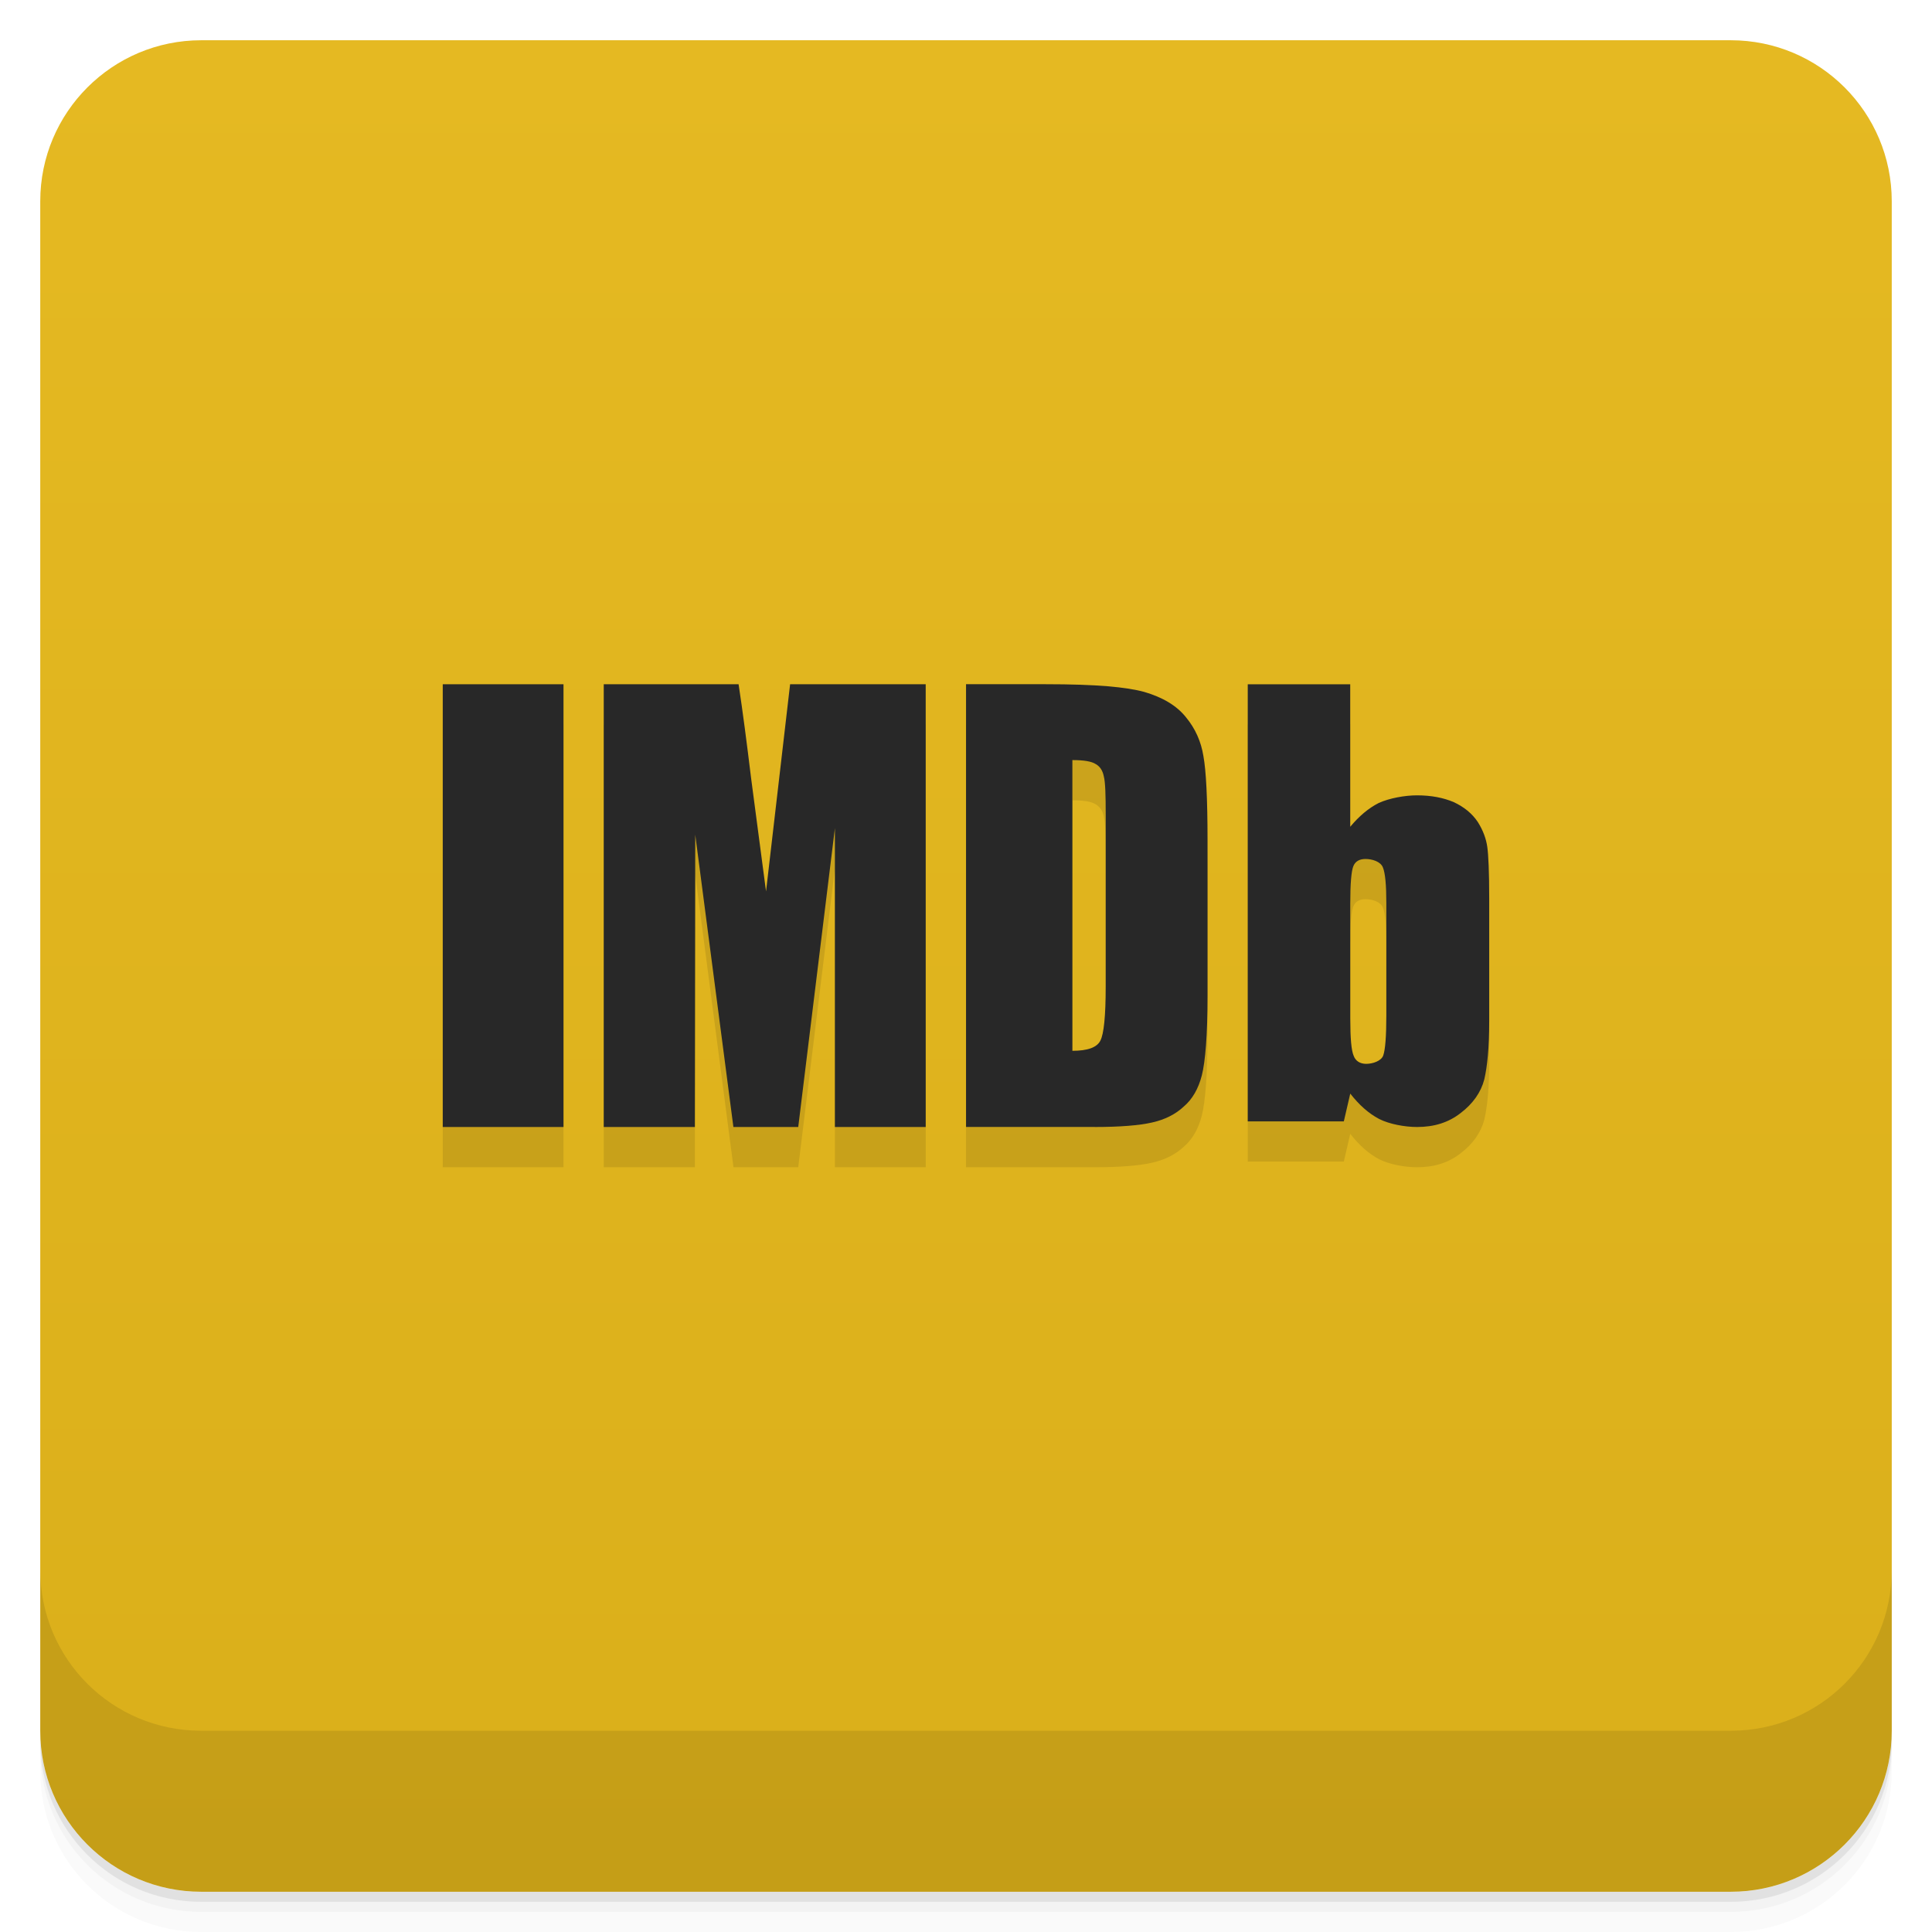
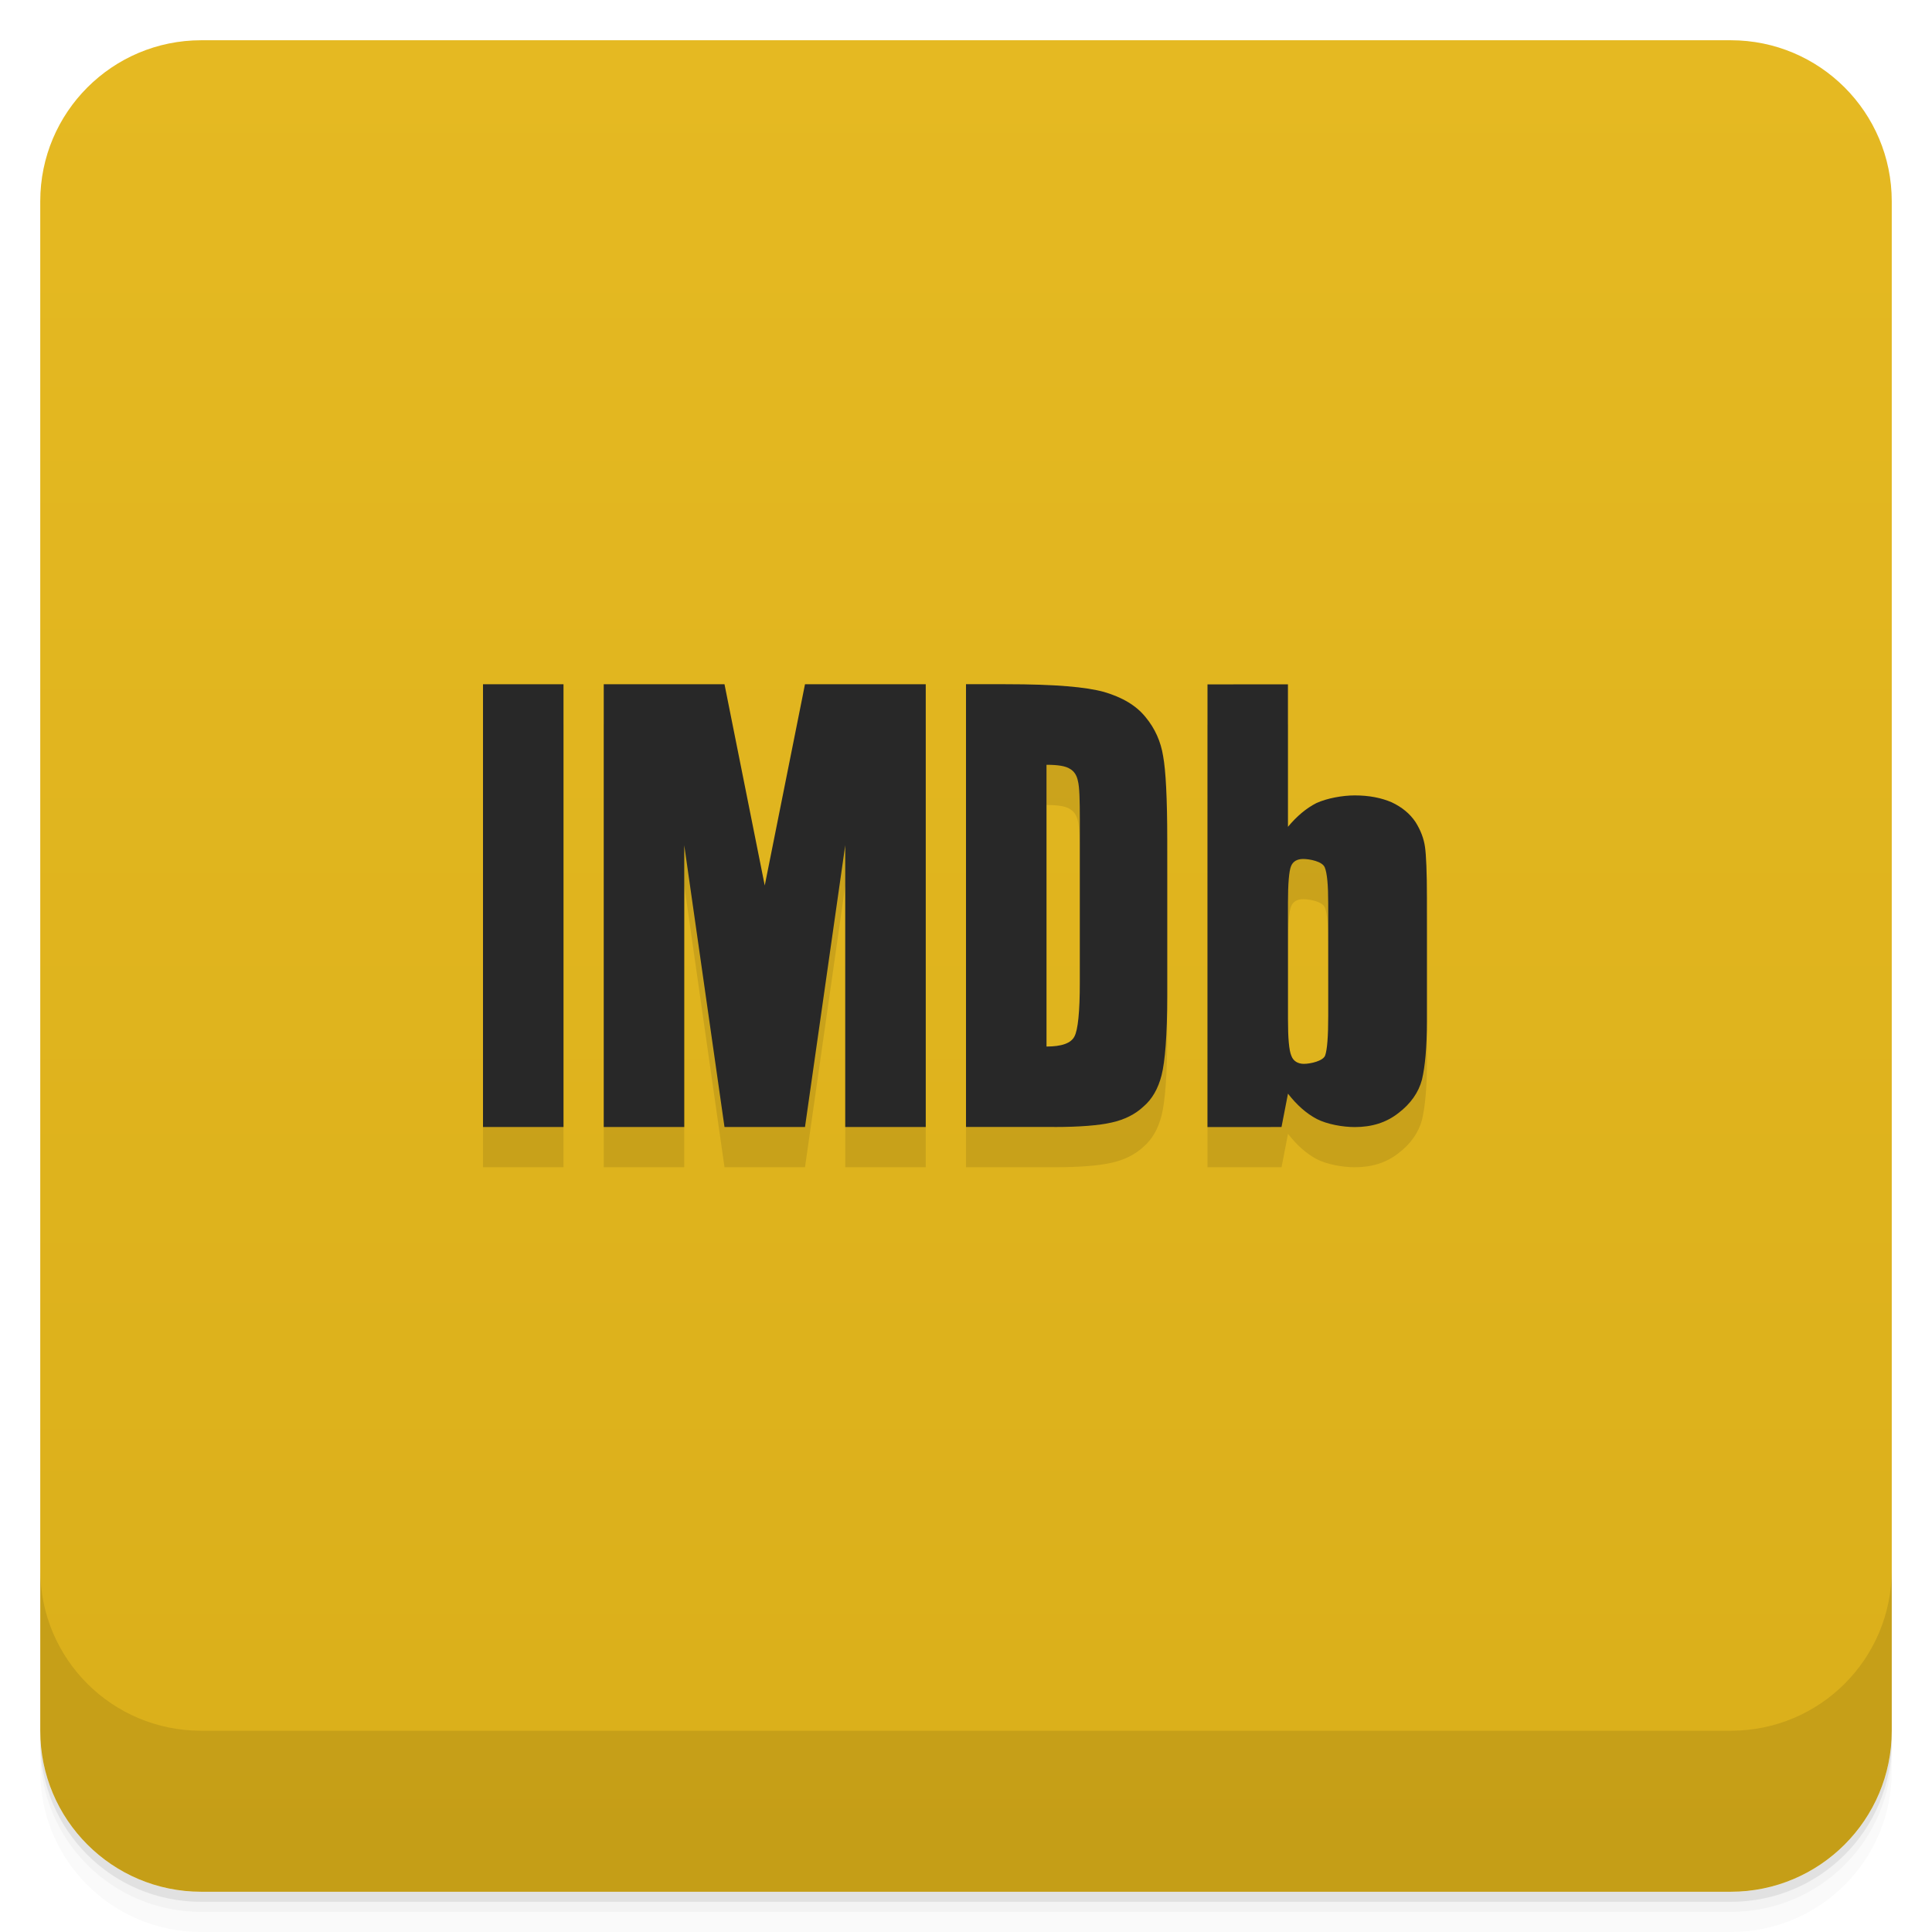
<svg xmlns="http://www.w3.org/2000/svg" width="48" height="48" version="1.1" viewBox="0 0 48 48">
  <defs>
    <linearGradient id="linearGradient001" x2="0" y1="47" y2="1" gradientUnits="userSpaceOnUse">
      <stop style="stop-color:#daaf1a" offset="0" />
      <stop style="stop-color:#e5b922" offset="1" />
    </linearGradient>
  </defs>
  <path d="m1 43v0.25c0 2.216 1.784 4 4 4h38c2.216 0 4-1.784 4-4v-0.25c0 2.216-1.784 4-4 4h-38c-2.216 0-4-1.784-4-4zm0 0.5v0.5c0 2.216 1.784 4 4 4h38c2.216 0 4-1.784 4-4v-0.5c0 2.216-1.784 4-4 4h-38c-2.216 0-4-1.784-4-4z" style="opacity:.02" />
  <path d="m1 43.25v0.25c0 2.216 1.784 4 4 4h38c2.216 0 4-1.784 4-4v-0.25c0 2.216-1.784 4-4 4h-38c-2.216 0-4-1.784-4-4z" style="opacity:.05" />
  <path d="m1 43v0.25c0 2.216 1.784 4 4 4h38c2.216 0 4-1.784 4-4v-0.25c0 2.216-1.784 4-4 4h-38c-2.216 0-4-1.784-4-4z" style="opacity:.1" />
  <rect x="1" y="1" width="46" height="46" rx="4" style="fill:url(#linearGradient001)" />
  <path d="m1 39v4c0 2.216 1.784 4 4 4h38c2.216 0 4-1.784 4-4v-4c0 2.216-1.784 4-4 4h-38c-2.216 0-4-1.784-4-4z" style="opacity:.1" />
-   <path d="m11 18v11h3v-11zm4 0v11h2.264l0.01-7.264 0.949 7.264h1.609l0.912-7.426v7.426h2.256v-11h-3.369l-0.598 5.146-0.369-2.797c-0.11-0.902-0.213-1.681-0.314-2.35zm9 0v11h3.197c0.63 0 1.109-0.04 1.42-0.111 0.319-0.071 0.584-0.203 0.791-0.396 0.215-0.182 0.366-0.444 0.451-0.777 0.085-0.335 0.141-0.994 0.141-1.977v-3.859c0-1.043-0.038-1.742-0.104-2.096-0.057-0.355-0.197-0.68-0.432-0.963-0.235-0.294-0.583-0.496-1.035-0.629-0.442-0.121-1.186-0.191-2.455-0.191zm7 0v10.859h2.387l0.16-0.689c0.217 0.279 0.452 0.49 0.717 0.631 0.254 0.13 0.642 0.199 0.943 0.199 0.424 0 0.784-0.111 1.086-0.35 0.302-0.23 0.499-0.511 0.584-0.83 0.076-0.321 0.123-0.801 0.123-1.451v-3.049c0-0.65-0.019-1.081-0.047-1.281-0.028-0.2-0.104-0.409-0.236-0.619-0.142-0.211-0.339-0.37-0.594-0.49-0.255-0.109-0.558-0.17-0.916-0.17-0.302 0-0.69 0.07-0.953 0.189-0.256 0.13-0.49 0.329-0.707 0.59v-3.539zm-4.357 1.883c0.283 0 0.479 0.032 0.584 0.104 0.103 0.06 0.169 0.16 0.197 0.303 0.038 0.142 0.047 0.467 0.047 0.963v4.264c0 0.73-0.048 1.176-0.133 1.338-0.085 0.172-0.319 0.254-0.695 0.254zm7.283 2.457c0.16 0 0.376 0.061 0.432 0.211 0.058 0.14 0.086 0.439 0.086 0.889v2.791c0 0.52-0.028 0.849-0.076 0.988-0.046 0.14-0.263 0.211-0.424 0.211-0.151 0-0.264-0.07-0.311-0.199-0.058-0.131-0.086-0.441-0.086-0.92v-2.871c0-0.491 0.028-0.8 0.076-0.92 0.047-0.119 0.152-0.18 0.303-0.18z" style="fill-rule:evenodd;opacity:.1;stroke-width:.133" />
+   <path d="m12 18v11h2v-11zm3 0v11h2v-7l1 7h2l1-7v7h2v-11h-3l-1 5-1-5zm9 0v11h2.197c0.63 0 1.109-0.04 1.42-0.111 0.319-0.071 0.584-0.203 0.791-0.396 0.215-0.182 0.366-0.445 0.451-0.779 0.085-0.335 0.141-0.992 0.141-1.975v-3.859c0-1.043-0.038-1.744-0.104-2.098-0.057-0.355-0.197-0.678-0.432-0.961-0.235-0.294-0.583-0.496-1.035-0.629-0.442-0.121-1.186-0.191-2.455-0.191zm6 0v11h1.84l0.16-0.83c0.217 0.279 0.452 0.49 0.717 0.631 0.254 0.13 0.642 0.199 0.943 0.199 0.424 0 0.784-0.111 1.086-0.35 0.302-0.23 0.499-0.511 0.584-0.83 0.076-0.321 0.123-0.801 0.123-1.451v-3.049c0-0.65-0.021-1.081-0.049-1.281-0.028-0.2-0.102-0.409-0.234-0.619-0.142-0.211-0.339-0.37-0.594-0.49-0.255-0.109-0.558-0.17-0.916-0.17-0.302 0-0.69 0.07-0.953 0.189-0.256 0.13-0.49 0.329-0.707 0.59v-3.539zm-4 2c0.283 0 0.479 0.03 0.584 0.102 0.103 0.06 0.169 0.162 0.197 0.305 0.038 0.142 0.047 0.465 0.047 0.961v4.041c0 0.73-0.048 1.176-0.133 1.338-0.085 0.172-0.319 0.254-0.695 0.254zm6.377 2.34c0.16 0 0.483 0.059 0.539 0.209 0.058 0.14 0.084 0.441 0.084 0.891v2.791c0 0.52-0.028 0.849-0.076 0.988-0.046 0.14-0.367 0.211-0.527 0.211-0.151 0-0.266-0.07-0.312-0.199-0.058-0.131-0.084-0.441-0.084-0.92v-2.871c0-0.491 0.028-0.8 0.076-0.92 0.047-0.119 0.15-0.18 0.301-0.18z" style="fill-rule:evenodd;opacity:.1;stroke-width:.133" />
  <g transform="translate(0 -1)" style="fill:#282828">
-     <path d="m11 18v11h3v-11h-3" style="fill-rule:evenodd;fill:#282828;stroke-width:.133" />
-     <path d="m19.63 18-0.598 5.146-0.369-2.796c-0.11-0.902-0.211-1.682-0.313-2.35h-3.35v11h2.264l0.009-7.263 0.948 7.263h1.611l0.911-7.425v7.425h2.256v-11h-3.37" style="fill-rule:evenodd;fill:#282828;stroke-width:.133" />
-     <path d="m27.227 19.985c0.103 0.06 0.169 0.161 0.197 0.304 0.038 0.142 0.047 0.466 0.047 0.962v4.264c0 0.73-0.047 1.175-0.132 1.338-0.085 0.172-0.32 0.254-0.696 0.254v-7.223c0.283 0 0.479 0.031 0.584 0.102zm-0.029 9.015c0.63 0 1.11-0.04 1.421-0.111 0.319-0.071 0.583-0.202 0.79-0.396 0.215-0.182 0.366-0.445 0.451-0.779 0.085-0.335 0.141-0.994 0.141-1.976v-3.859c0-1.043-0.037-1.743-0.103-2.097-0.057-0.355-0.199-0.679-0.433-0.962-0.235-0.294-0.583-0.496-1.035-0.629-0.442-0.121-1.185-0.192-2.454-0.192h-1.975v11h3.197" style="fill-rule:evenodd;fill:#282828;stroke-width:.133" />
-     <path d="m34.443 26.231c0 0.52-0.027 0.849-0.076 0.989-0.046 0.14-0.263 0.211-0.424 0.211-0.151 0-0.264-0.07-0.311-0.199-0.058-0.131-0.085-0.441-0.085-0.92v-2.871c0-0.491 0.027-0.8 0.076-0.92 0.047-0.119 0.151-0.18 0.302-0.18 0.16 0 0.376 0.061 0.433 0.211 0.058 0.14 0.085 0.44 0.085 0.89zm-3.443-8.231v10.86h2.387l0.16-0.69c0.217 0.279 0.452 0.49 0.717 0.63 0.254 0.13 0.641 0.2 0.943 0.2 0.424 0 0.783-0.111 1.085-0.349 0.302-0.23 0.5-0.511 0.584-0.83 0.076-0.321 0.123-0.801 0.123-1.451v-3.05c0-0.65-0.019-1.08-0.048-1.28-0.028-0.2-0.104-0.41-0.236-0.619-0.142-0.211-0.339-0.371-0.594-0.491-0.255-0.109-0.557-0.17-0.915-0.17-0.302 0-0.689 0.07-0.952 0.19-0.256 0.13-0.491 0.33-0.708 0.591v-3.54h-2.547" style="fill-rule:evenodd;fill:#282828;stroke-width:.133" />
+     <path d="m12 18v11h2v-11h-2" style="fill-rule:evenodd;fill:#282828;stroke-width:.133" />
+     <path d="m19 23-1-5h-3l-9e-5 11h2v-7l1 7h2l1-7v7h2v-11h-3z" style="fill-rule:evenodd;fill:#282828;stroke-width:.133" />
+     <path d="m26.584 20.102c0.103 0.06 0.169 0.161 0.197 0.304 0.038 0.142 0.047 0.466 0.047 0.962v4.041c0 0.73-0.047 1.175-0.132 1.338-0.085 0.172-0.32 0.254-0.696 0.254v-7c0.283 0 0.479 0.031 0.584 0.102zm-0.387 8.898c0.63 0 1.11-0.04 1.421-0.111 0.319-0.071 0.583-0.202 0.79-0.396 0.215-0.182 0.366-0.445 0.451-0.779 0.085-0.335 0.141-0.994 0.141-1.976v-3.859c0-1.043-0.037-1.743-0.103-2.097-0.057-0.355-0.199-0.679-0.433-0.962-0.235-0.294-0.583-0.496-1.035-0.629-0.442-0.121-1.185-0.192-2.454-0.192h-0.975v11h2.197" style="fill-rule:evenodd;fill:#282828;stroke-width:.133" />
+     <path d="m33 26.231c0 0.52-0.027 0.849-0.076 0.989-0.046 0.14-0.368 0.211-0.529 0.211-0.151 0-0.264-0.07-0.311-0.199-0.058-0.131-0.085-0.441-0.085-0.92v-2.871c0-0.491 0.027-0.8 0.076-0.92 0.047-0.119 0.151-0.18 0.302-0.18 0.16 0 0.481 0.061 0.537 0.211 0.058 0.14 0.085 0.44 0.085 0.89zm-3-8.23-4e-4 11 1.839-4.1e-4 0.161-0.829c0.217 0.279 0.452 0.49 0.717 0.63 0.254 0.13 0.641 0.2 0.943 0.2 0.424 0 0.783-0.111 1.085-0.349 0.302-0.23 0.5-0.511 0.584-0.83 0.076-0.321 0.123-0.801 0.123-1.451v-3.05c0-0.65-0.019-1.08-0.048-1.28-0.028-0.2-0.104-0.41-0.236-0.619-0.142-0.211-0.339-0.371-0.594-0.491-0.255-0.109-0.557-0.17-0.915-0.17-0.302 0-0.689 0.07-0.952 0.19-0.256 0.13-0.491 0.33-0.708 0.591v-3.54l-2 4.1e-4" style="fill-rule:evenodd;fill:#282828;stroke-width:.133" />
  </g>
</svg>
